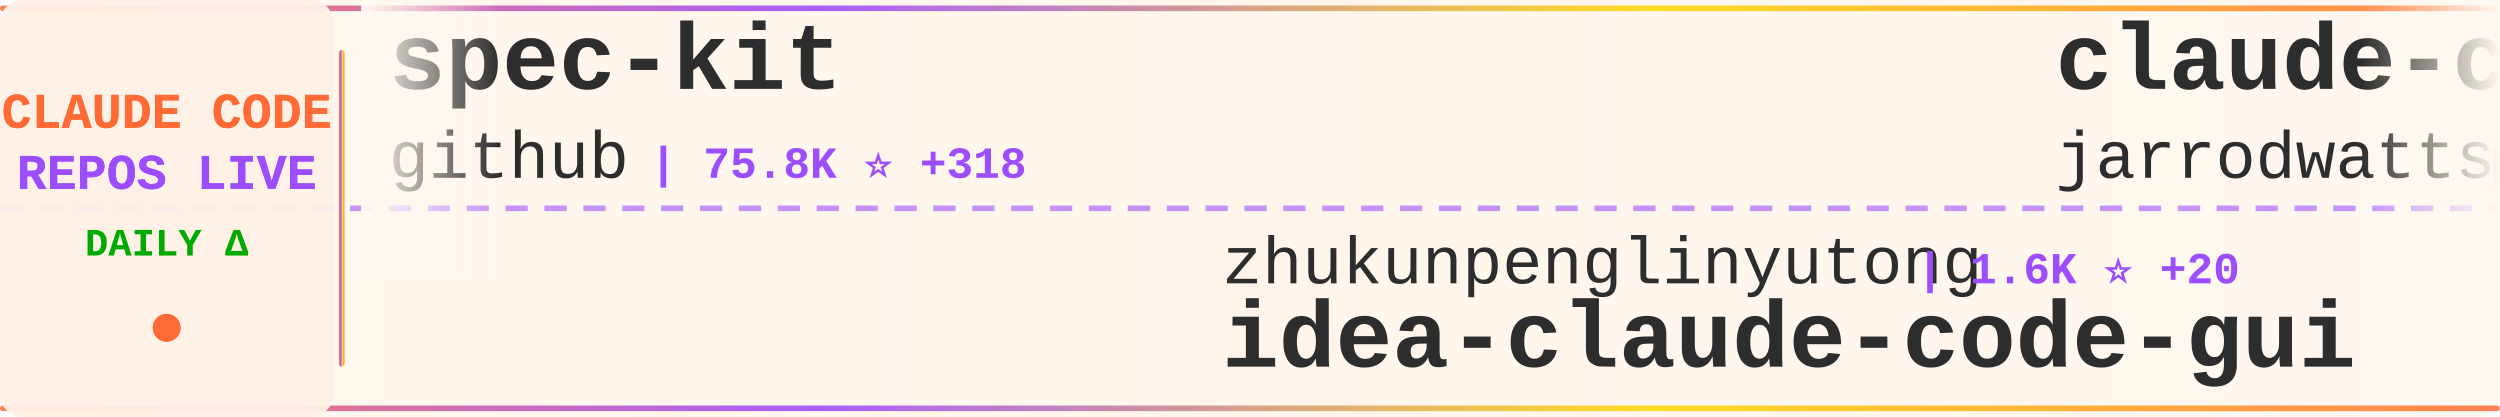
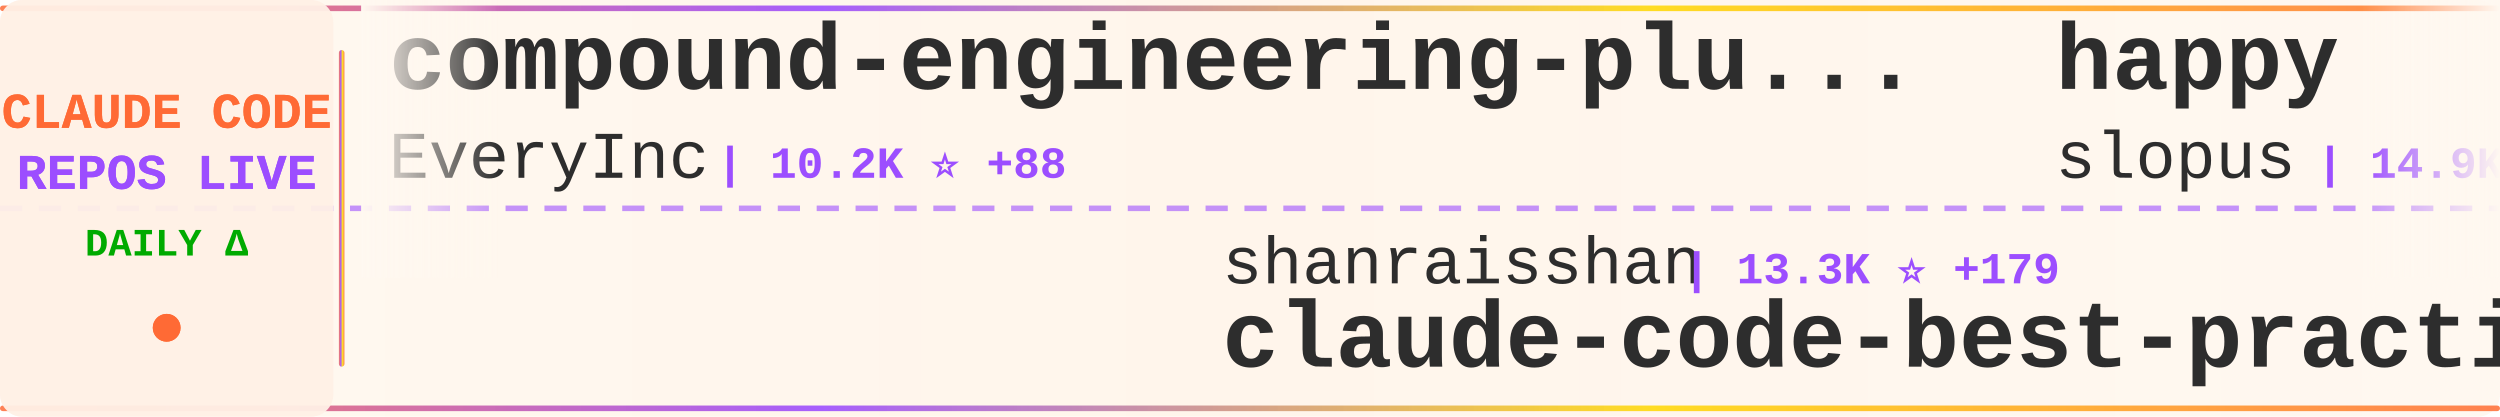
<svg xmlns="http://www.w3.org/2000/svg" width="900" height="150">
  <defs>
    <linearGradient id="tickerBg" x1="0%" y1="0%" x2="100%" y2="0%">
      <stop offset="0%" style="stop-color:#fff8f0;stop-opacity:0.98" />
      <stop offset="50%" style="stop-color:#fff5eb;stop-opacity:1" />
      <stop offset="100%" style="stop-color:#fff8f0;stop-opacity:0.98" />
    </linearGradient>
    <linearGradient id="borderGrad" x1="0%" y1="0%" x2="100%" y2="0%">
      <stop offset="0%" style="stop-color:#FF6B35;stop-opacity:0.85">
        <animate attributeName="stop-opacity" values="0.85;1;0.85" dur="2s" repeatCount="indefinite" />
      </stop>
      <stop offset="33%" style="stop-color:#9C4EFF;stop-opacity:0.9">
        <animate attributeName="stop-opacity" values="0.9;1;0.9" dur="2.2s" repeatCount="indefinite" />
      </stop>
      <stop offset="66%" style="stop-color:#FFD700;stop-opacity:0.85">
        <animate attributeName="stop-opacity" values="0.85;1;0.85" dur="1.8s" repeatCount="indefinite" />
      </stop>
      <stop offset="100%" style="stop-color:#FF6B35;stop-opacity:0.85">
        <animate attributeName="stop-opacity" values="0.85;1;0.85" dur="2s" repeatCount="indefinite" />
      </stop>
    </linearGradient>
    <filter id="textGlow">
      <feGaussianBlur stdDeviation="0.15" result="coloredBlur" />
      <feMerge>
        <feMergeNode in="coloredBlur" />
        <feMergeNode in="SourceGraphic" />
      </feMerge>
    </filter>
    <filter id="metricGlow">
      <feGaussianBlur stdDeviation="0.2" result="coloredBlur" />
      <feMerge>
        <feMergeNode in="coloredBlur" />
        <feMergeNode in="SourceGraphic" />
      </feMerge>
    </filter>
    <linearGradient id="leftFade" x1="0%" y1="0%" x2="100%" y2="0%">
      <stop offset="0%" style="stop-color:#fff8f0;stop-opacity:1" />
      <stop offset="100%" style="stop-color:#fff8f0;stop-opacity:0" />
    </linearGradient>
    <linearGradient id="rightFade" x1="0%" y1="0%" x2="100%" y2="0%">
      <stop offset="0%" style="stop-color:#fff8f0;stop-opacity:0" />
      <stop offset="100%" style="stop-color:#fff8f0;stop-opacity:1" />
    </linearGradient>
  </defs>
  <rect width="900" height="150" fill="url(#tickerBg)" rx="8" />
  <rect x="0" y="2" width="900" height="2" fill="url(#borderGrad)" rx="1" />
  <rect x="0" y="146" width="900" height="2" fill="url(#borderGrad)" rx="1" />
  <line x1="0" y1="75" x2="900" y2="75" stroke="#9C4EFF" stroke-width="2" stroke-dasharray="8 6" opacity="0.6" />
  <rect x="0" y="0" width="120" height="150" fill="#fff0e6" opacity="0.95" rx="8" />
  <text x="60" y="46" font-family="'Courier New', monospace" font-size="18" font-weight="bold" fill="#FF6B35" text-anchor="middle" filter="url(#textGlow)">
    CLAUDE CODE
  </text>
  <text x="60" y="68" font-family="'Courier New', monospace" font-size="18" font-weight="bold" fill="#9C4EFF" text-anchor="middle" filter="url(#textGlow)">
    REPOS LIVE
  </text>
  <text x="60" y="92" font-family="'Courier New', monospace" font-size="14" font-weight="bold" fill="#00aa00" text-anchor="middle">
    DAILY Δ
  </text>
  <circle cx="60" cy="118" r="5" fill="#FF6B35" filter="url(#metricGlow)">
    <animate attributeName="r" values="4;6;4" dur="1.5s" repeatCount="indefinite" />
    <animate attributeName="opacity" values="0.6;1;0.6" dur="1.5s" repeatCount="indefinite" />
  </circle>
  <rect x="122" y="18" width="2" height="114" fill="url(#borderGrad)" rx="1" />
  <clipPath id="tickerClip">
    <rect x="130" y="0" width="770" height="150" />
  </clipPath>
  <g clip-path="url(#tickerClip)">
    <g id="tickerItems">
      <animateTransform attributeName="transform" attributeType="XML" type="translate" from="0 0" to="-3000 0" dur="54s" repeatCount="indefinite" />
      <g transform="translate(0, 0)">
-         <text x="140" y="32" font-family="'Courier New', monospace" font-size="34" font-weight="bold" fill="#2d2d2d">spec-kit</text>
-         <text x="140" y="64" font-family="'Courier New', monospace" font-size="24" font-weight="normal" fill="#2d2d2d" opacity="1.0">github</text>
-         <text x="234" y="64" font-family="'Courier New', monospace" font-size="16" font-weight="bold" fill="#9C4EFF"> | 75.8K ⭐ +318</text>
+         <text x="140" y="32" font-family="'Courier New', monospace" font-size="34" font-weight="bold" fill="#2d2d2d">compound-engineering-plu...</text>
+         <text x="140" y="64" font-family="'Courier New', monospace" font-size="24" font-weight="normal" fill="#2d2d2d" opacity="1.0">EveryInc</text>
+         <text x="258" y="64" font-family="'Courier New', monospace" font-size="16" font-weight="bold" fill="#9C4EFF"> | 10.2K ⭐ +88</text>
      </g>
      <g transform="translate(300, 0)">
-         <text x="140" y="102" font-family="'Courier New', monospace" font-size="24" font-weight="normal" fill="#2d2d2d" opacity="1.0">zhukunpenglinyutong</text>
-         <text x="390" y="102" font-family="'Courier New', monospace" font-size="16" font-weight="bold" fill="#9C4EFF"> | 1.6K ⭐ +20</text>
-         <text x="140" y="132" font-family="'Courier New', monospace" font-size="34" font-weight="bold" fill="#2d2d2d">idea-claude-code-gui</text>
+         <text x="140" y="102" font-family="'Courier New', monospace" font-size="24" font-weight="normal" fill="#2d2d2d" opacity="1.0">shanraisshan</text>
+         <text x="306" y="102" font-family="'Courier New', monospace" font-size="16" font-weight="bold" fill="#9C4EFF"> | 13.3K ⭐ +179</text>
+         <text x="140" y="132" font-family="'Courier New', monospace" font-size="34" font-weight="bold" fill="#2d2d2d">claude-code-best-practic...</text>
      </g>
      <g transform="translate(600, 0)">
-         <text x="140" y="32" font-family="'Courier New', monospace" font-size="34" font-weight="bold" fill="#2d2d2d">claude-code-config</text>
-         <text x="140" y="64" font-family="'Courier New', monospace" font-size="24" font-weight="normal" fill="#2d2d2d" opacity="1.0">jarrodwatts</text>
-         <text x="294" y="64" font-family="'Courier New', monospace" font-size="16" font-weight="bold" fill="#9C4EFF"> | 976 ⭐ +7</text>
+         <text x="140" y="32" font-family="'Courier New', monospace" font-size="34" font-weight="bold" fill="#2d2d2d">happy</text>
+         <text x="140" y="64" font-family="'Courier New', monospace" font-size="24" font-weight="normal" fill="#2d2d2d" opacity="1.0">slopus</text>
+         <text x="234" y="64" font-family="'Courier New', monospace" font-size="16" font-weight="bold" fill="#9C4EFF"> | 14.9K ⭐ +114</text>
      </g>
      <g transform="translate(900, 0)">
-         <text x="140" y="102" font-family="'Courier New', monospace" font-size="24" font-weight="normal" fill="#2d2d2d" opacity="1.0">Pimzino</text>
-         <text x="246" y="102" font-family="'Courier New', monospace" font-size="16" font-weight="bold" fill="#9C4EFF"> | 3.5K ⭐ +8</text>
-         <text x="140" y="132" font-family="'Courier New', monospace" font-size="34" font-weight="bold" fill="#2d2d2d">claude-code-spec-workflo...</text>
+         <text x="140" y="102" font-family="'Courier New', monospace" font-size="24" font-weight="normal" fill="#2d2d2d" opacity="1.0">ChrisWiles</text>
+         <text x="282" y="102" font-family="'Courier New', monospace" font-size="16" font-weight="bold" fill="#9C4EFF"> | 5.5K ⭐ +11</text>
+         <text x="140" y="132" font-family="'Courier New', monospace" font-size="34" font-weight="bold" fill="#2d2d2d">claude-code-showcase</text>
      </g>
      <g transform="translate(1200, 0)">
-         <text x="140" y="32" font-family="'Courier New', monospace" font-size="34" font-weight="bold" fill="#2d2d2d">claude-code</text>
-         <text x="140" y="64" font-family="'Courier New', monospace" font-size="24" font-weight="normal" fill="#2d2d2d" opacity="1.0">anthropics</text>
-         <text x="282" y="64" font-family="'Courier New', monospace" font-size="16" font-weight="bold" fill="#9C4EFF"> | 76.6K ⭐ +466</text>
+         <text x="140" y="32" font-family="'Courier New', monospace" font-size="34" font-weight="bold" fill="#2d2d2d">nanoclaw</text>
+         <text x="140" y="64" font-family="'Courier New', monospace" font-size="24" font-weight="normal" fill="#2d2d2d" opacity="1.0">qwibitai</text>
+         <text x="258" y="64" font-family="'Courier New', monospace" font-size="16" font-weight="bold" fill="#9C4EFF"> | 21.7K ⭐ +389</text>
      </g>
      <g transform="translate(1500, 0)">
-         <text x="140" y="102" font-family="'Courier New', monospace" font-size="24" font-weight="normal" fill="#2d2d2d" opacity="1.0">cixingguangming55555</text>
-         <text x="402" y="102" font-family="'Courier New', monospace" font-size="16" font-weight="bold" fill="#9C4EFF"> | 2.5K ⭐</text>
-         <text x="140" y="132" font-family="'Courier New', monospace" font-size="34" font-weight="bold" fill="#2d2d2d">wechat-bot</text>
+         <text x="140" y="102" font-family="'Courier New', monospace" font-size="24" font-weight="normal" fill="#2d2d2d" opacity="1.0">ykdojo</text>
+         <text x="234" y="102" font-family="'Courier New', monospace" font-size="16" font-weight="bold" fill="#9C4EFF"> | 4.4K ⭐ +36</text>
+         <text x="140" y="132" font-family="'Courier New', monospace" font-size="34" font-weight="bold" fill="#2d2d2d">claude-code-tips</text>
      </g>
      <g transform="translate(1800, 0)">
-         <text x="140" y="32" font-family="'Courier New', monospace" font-size="34" font-weight="bold" fill="#2d2d2d">claude-code-proxy</text>
-         <text x="140" y="64" font-family="'Courier New', monospace" font-size="24" font-weight="normal" fill="#2d2d2d" opacity="1.0">1rgs</text>
-         <text x="210" y="64" font-family="'Courier New', monospace" font-size="16" font-weight="bold" fill="#9C4EFF"> | 3.2K ⭐ +13</text>
+         <text x="140" y="32" font-family="'Courier New', monospace" font-size="34" font-weight="bold" fill="#2d2d2d">oh-my-claudecode</text>
+         <text x="140" y="64" font-family="'Courier New', monospace" font-size="24" font-weight="normal" fill="#2d2d2d" opacity="1.0">Yeachan-Heo</text>
+         <text x="294" y="64" font-family="'Courier New', monospace" font-size="16" font-weight="bold" fill="#9C4EFF"> | 9.3K ⭐ +147</text>
      </g>
      <g transform="translate(2100, 0)">
-         <text x="140" y="102" font-family="'Courier New', monospace" font-size="24" font-weight="normal" fill="#2d2d2d" opacity="1.0">KimYx0207</text>
-         <text x="270" y="102" font-family="'Courier New', monospace" font-size="16" font-weight="bold" fill="#9C4EFF"> | 1.8K ⭐ +2</text>
-         <text x="140" y="132" font-family="'Courier New', monospace" font-size="34" font-weight="bold" fill="#2d2d2d">Claude-Code-x-OpenClaw-G...</text>
+         <text x="140" y="102" font-family="'Courier New', monospace" font-size="24" font-weight="normal" fill="#2d2d2d" opacity="1.0">andrepimenta</text>
+         <text x="306" y="102" font-family="'Courier New', monospace" font-size="16" font-weight="bold" fill="#9C4EFF"> | 999 ⭐ +1</text>
+         <text x="140" y="132" font-family="'Courier New', monospace" font-size="34" font-weight="bold" fill="#2d2d2d">claude-code-chat</text>
      </g>
      <g transform="translate(2400, 0)">
-         <text x="140" y="32" font-family="'Courier New', monospace" font-size="34" font-weight="bold" fill="#2d2d2d">claude-code</text>
-         <text x="140" y="64" font-family="'Courier New', monospace" font-size="24" font-weight="normal" fill="#2d2d2d" opacity="1.0">laravel</text>
-         <text x="246" y="64" font-family="'Courier New', monospace" font-size="16" font-weight="bold" fill="#9C4EFF"> | 516 ⭐</text>
+         <text x="140" y="32" font-family="'Courier New', monospace" font-size="34" font-weight="bold" fill="#2d2d2d">skills</text>
+         <text x="140" y="64" font-family="'Courier New', monospace" font-size="24" font-weight="normal" fill="#2d2d2d" opacity="1.0">anthropics</text>
+         <text x="282" y="64" font-family="'Courier New', monospace" font-size="16" font-weight="bold" fill="#9C4EFF"> | 90.6K ⭐ +1.6K</text>
      </g>
      <g transform="translate(2700, 0)">
-         <text x="140" y="102" font-family="'Courier New', monospace" font-size="24" font-weight="normal" fill="#2d2d2d" opacity="1.0">pedrohcgs</text>
-         <text x="270" y="102" font-family="'Courier New', monospace" font-size="16" font-weight="bold" fill="#9C4EFF"> | 595 ⭐ +10</text>
-         <text x="140" y="132" font-family="'Courier New', monospace" font-size="34" font-weight="bold" fill="#2d2d2d">claude-code-my-workflow</text>
+         <text x="140" y="102" font-family="'Courier New', monospace" font-size="24" font-weight="normal" fill="#2d2d2d" opacity="1.0">pchalasani</text>
+         <text x="282" y="102" font-family="'Courier New', monospace" font-size="16" font-weight="bold" fill="#9C4EFF"> | 1.6K ⭐ +4</text>
+         <text x="140" y="132" font-family="'Courier New', monospace" font-size="34" font-weight="bold" fill="#2d2d2d">claude-code-tools</text>
      </g>
      <g transform="translate(3000, 0)">
-         <text x="140" y="32" font-family="'Courier New', monospace" font-size="34" font-weight="bold" fill="#2d2d2d">spec-kit</text>
-         <text x="140" y="64" font-family="'Courier New', monospace" font-size="24" font-weight="normal" fill="#2d2d2d" opacity="1.0">github</text>
-         <text x="234" y="64" font-family="'Courier New', monospace" font-size="16" font-weight="bold" fill="#9C4EFF"> | 75.8K ⭐ +318</text>
+         <text x="140" y="32" font-family="'Courier New', monospace" font-size="34" font-weight="bold" fill="#2d2d2d">compound-engineering-plu...</text>
+         <text x="140" y="64" font-family="'Courier New', monospace" font-size="24" font-weight="normal" fill="#2d2d2d" opacity="1.0">EveryInc</text>
+         <text x="258" y="64" font-family="'Courier New', monospace" font-size="16" font-weight="bold" fill="#9C4EFF"> | 10.2K ⭐ +88</text>
      </g>
      <g transform="translate(3300, 0)">
-         <text x="140" y="102" font-family="'Courier New', monospace" font-size="24" font-weight="normal" fill="#2d2d2d" opacity="1.0">zhukunpenglinyutong</text>
-         <text x="390" y="102" font-family="'Courier New', monospace" font-size="16" font-weight="bold" fill="#9C4EFF"> | 1.6K ⭐ +20</text>
-         <text x="140" y="132" font-family="'Courier New', monospace" font-size="34" font-weight="bold" fill="#2d2d2d">idea-claude-code-gui</text>
+         <text x="140" y="102" font-family="'Courier New', monospace" font-size="24" font-weight="normal" fill="#2d2d2d" opacity="1.0">shanraisshan</text>
+         <text x="306" y="102" font-family="'Courier New', monospace" font-size="16" font-weight="bold" fill="#9C4EFF"> | 13.3K ⭐ +179</text>
+         <text x="140" y="132" font-family="'Courier New', monospace" font-size="34" font-weight="bold" fill="#2d2d2d">claude-code-best-practic...</text>
      </g>
      <g transform="translate(3600, 0)">
-         <text x="140" y="32" font-family="'Courier New', monospace" font-size="34" font-weight="bold" fill="#2d2d2d">claude-code-config</text>
-         <text x="140" y="64" font-family="'Courier New', monospace" font-size="24" font-weight="normal" fill="#2d2d2d" opacity="1.0">jarrodwatts</text>
-         <text x="294" y="64" font-family="'Courier New', monospace" font-size="16" font-weight="bold" fill="#9C4EFF"> | 976 ⭐ +7</text>
+         <text x="140" y="32" font-family="'Courier New', monospace" font-size="34" font-weight="bold" fill="#2d2d2d">happy</text>
+         <text x="140" y="64" font-family="'Courier New', monospace" font-size="24" font-weight="normal" fill="#2d2d2d" opacity="1.0">slopus</text>
+         <text x="234" y="64" font-family="'Courier New', monospace" font-size="16" font-weight="bold" fill="#9C4EFF"> | 14.9K ⭐ +114</text>
      </g>
      <g transform="translate(3900, 0)">
-         <text x="140" y="102" font-family="'Courier New', monospace" font-size="24" font-weight="normal" fill="#2d2d2d" opacity="1.0">Pimzino</text>
-         <text x="246" y="102" font-family="'Courier New', monospace" font-size="16" font-weight="bold" fill="#9C4EFF"> | 3.5K ⭐ +8</text>
-         <text x="140" y="132" font-family="'Courier New', monospace" font-size="34" font-weight="bold" fill="#2d2d2d">claude-code-spec-workflo...</text>
+         <text x="140" y="102" font-family="'Courier New', monospace" font-size="24" font-weight="normal" fill="#2d2d2d" opacity="1.0">ChrisWiles</text>
+         <text x="282" y="102" font-family="'Courier New', monospace" font-size="16" font-weight="bold" fill="#9C4EFF"> | 5.5K ⭐ +11</text>
+         <text x="140" y="132" font-family="'Courier New', monospace" font-size="34" font-weight="bold" fill="#2d2d2d">claude-code-showcase</text>
      </g>
    </g>
  </g>
  <rect x="130" y="0" width="50" height="100" fill="url(#leftFade)" />
  <rect x="850" y="0" width="50" height="100" fill="url(#rightFade)" />
</svg>
